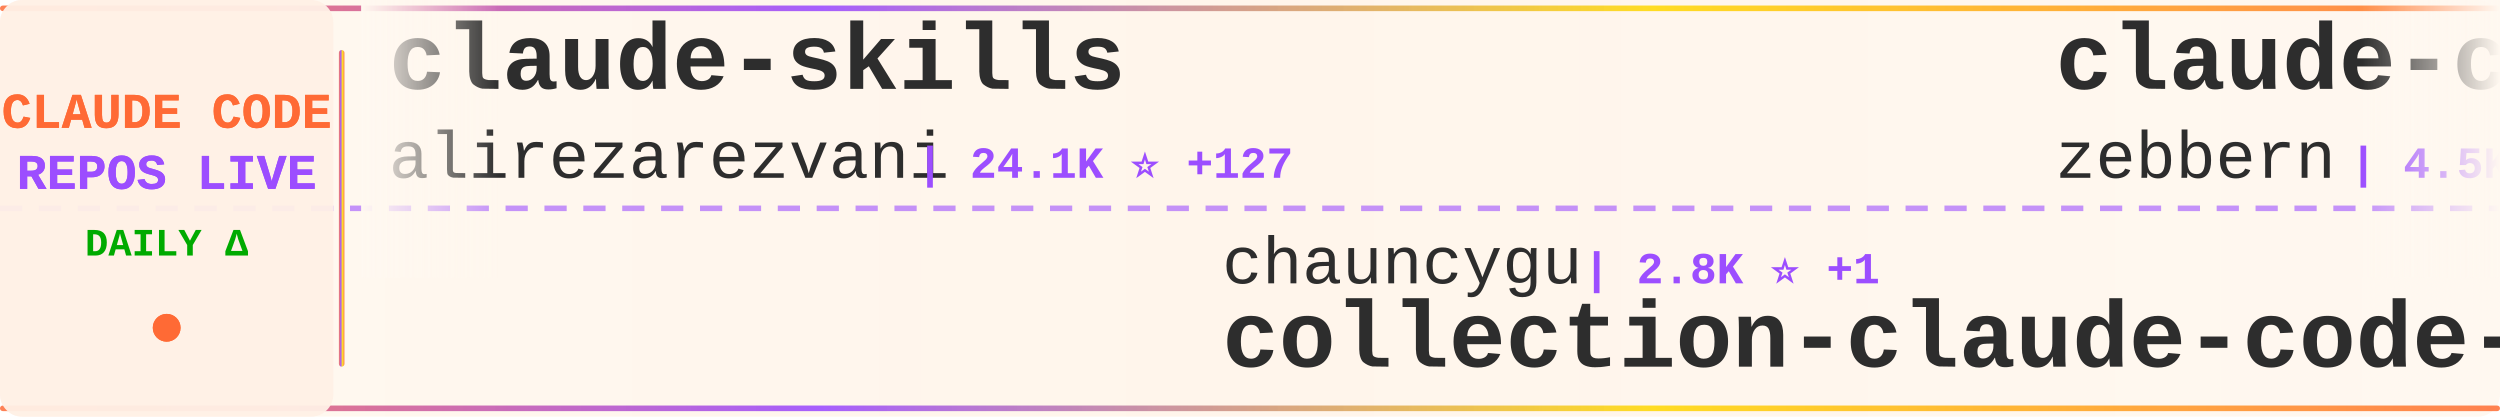
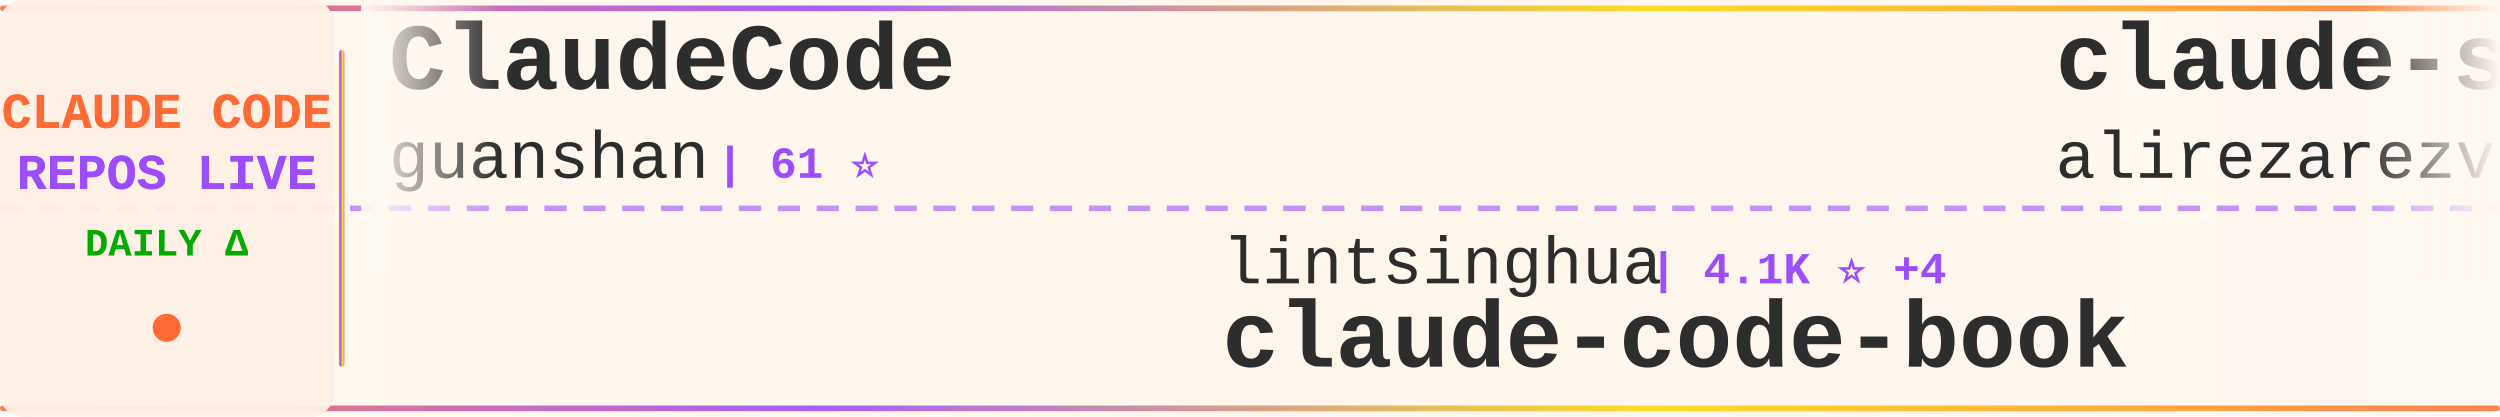
<svg xmlns="http://www.w3.org/2000/svg" width="900" height="150">
  <defs>
    <linearGradient id="tickerBg" x1="0%" y1="0%" x2="100%" y2="0%">
      <stop offset="0%" style="stop-color:#fff8f0;stop-opacity:0.98" />
      <stop offset="50%" style="stop-color:#fff5eb;stop-opacity:1" />
      <stop offset="100%" style="stop-color:#fff8f0;stop-opacity:0.98" />
    </linearGradient>
    <linearGradient id="borderGrad" x1="0%" y1="0%" x2="100%" y2="0%">
      <stop offset="0%" style="stop-color:#FF6B35;stop-opacity:0.85">
        <animate attributeName="stop-opacity" values="0.85;1;0.85" dur="2s" repeatCount="indefinite" />
      </stop>
      <stop offset="33%" style="stop-color:#9C4EFF;stop-opacity:0.9">
        <animate attributeName="stop-opacity" values="0.9;1;0.9" dur="2.2s" repeatCount="indefinite" />
      </stop>
      <stop offset="66%" style="stop-color:#FFD700;stop-opacity:0.85">
        <animate attributeName="stop-opacity" values="0.85;1;0.85" dur="1.8s" repeatCount="indefinite" />
      </stop>
      <stop offset="100%" style="stop-color:#FF6B35;stop-opacity:0.85">
        <animate attributeName="stop-opacity" values="0.85;1;0.85" dur="2s" repeatCount="indefinite" />
      </stop>
    </linearGradient>
    <filter id="textGlow">
      <feGaussianBlur stdDeviation="0.15" result="coloredBlur" />
      <feMerge>
        <feMergeNode in="coloredBlur" />
        <feMergeNode in="SourceGraphic" />
      </feMerge>
    </filter>
    <filter id="metricGlow">
      <feGaussianBlur stdDeviation="0.2" result="coloredBlur" />
      <feMerge>
        <feMergeNode in="coloredBlur" />
        <feMergeNode in="SourceGraphic" />
      </feMerge>
    </filter>
    <linearGradient id="leftFade" x1="0%" y1="0%" x2="100%" y2="0%">
      <stop offset="0%" style="stop-color:#fff8f0;stop-opacity:1" />
      <stop offset="100%" style="stop-color:#fff8f0;stop-opacity:0" />
    </linearGradient>
    <linearGradient id="rightFade" x1="0%" y1="0%" x2="100%" y2="0%">
      <stop offset="0%" style="stop-color:#fff8f0;stop-opacity:0" />
      <stop offset="100%" style="stop-color:#fff8f0;stop-opacity:1" />
    </linearGradient>
  </defs>
  <rect width="900" height="150" fill="url(#tickerBg)" rx="8" />
  <rect x="0" y="2" width="900" height="2" fill="url(#borderGrad)" rx="1" />
  <rect x="0" y="146" width="900" height="2" fill="url(#borderGrad)" rx="1" />
  <line x1="0" y1="75" x2="900" y2="75" stroke="#9C4EFF" stroke-width="2" stroke-dasharray="8 6" opacity="0.6" />
  <rect x="0" y="0" width="120" height="150" fill="#fff0e6" opacity="0.95" rx="8" />
  <text x="60" y="46" font-family="'Courier New', monospace" font-size="18" font-weight="bold" fill="#FF6B35" text-anchor="middle" filter="url(#textGlow)">
    CLAUDE CODE
  </text>
  <text x="60" y="68" font-family="'Courier New', monospace" font-size="18" font-weight="bold" fill="#9C4EFF" text-anchor="middle" filter="url(#textGlow)">
    REPOS LIVE
  </text>
  <text x="60" y="92" font-family="'Courier New', monospace" font-size="14" font-weight="bold" fill="#00aa00" text-anchor="middle">
    DAILY Δ
  </text>
  <circle cx="60" cy="118" r="5" fill="#FF6B35" filter="url(#metricGlow)">
    <animate attributeName="r" values="4;6;4" dur="1.5s" repeatCount="indefinite" />
    <animate attributeName="opacity" values="0.6;1;0.6" dur="1.5s" repeatCount="indefinite" />
  </circle>
  <rect x="122" y="18" width="2" height="114" fill="url(#borderGrad)" rx="1" />
  <clipPath id="tickerClip">
    <rect x="130" y="0" width="770" height="150" />
  </clipPath>
  <g clip-path="url(#tickerClip)">
    <g id="tickerItems">
      <animateTransform attributeName="transform" attributeType="XML" type="translate" from="0 0" to="-3000 0" dur="54s" repeatCount="indefinite" />
      <g transform="translate(0, 0)">
+         <text x="140" y="32" font-family="'Courier New', monospace" font-size="34" font-weight="bold" fill="#2d2d2d">ClaudeCode</text>
+         <text x="140" y="64" font-family="'Courier New', monospace" font-size="24" font-weight="normal" fill="#2d2d2d" opacity="1.0">guanshan</text>
+         <text x="258" y="64" font-family="'Courier New', monospace" font-size="16" font-weight="bold" fill="#9C4EFF"> | 61 ⭐</text>
+       </g>
+       <g transform="translate(300, 0)">
+         <text x="140" y="102" font-family="'Courier New', monospace" font-size="24" font-weight="normal" fill="#2d2d2d" opacity="1.0">lintsinghua</text>
+         <text x="294" y="102" font-family="'Courier New', monospace" font-size="16" font-weight="bold" fill="#9C4EFF"> | 4.1K ⭐ +4</text>
+         <text x="140" y="132" font-family="'Courier New', monospace" font-size="34" font-weight="bold" fill="#2d2d2d">claude-code-book</text>
+       </g>
+       <g transform="translate(600, 0)">
        <text x="140" y="32" font-family="'Courier New', monospace" font-size="34" font-weight="bold" fill="#2d2d2d">claude-skills</text>
        <text x="140" y="64" font-family="'Courier New', monospace" font-size="24" font-weight="normal" fill="#2d2d2d" opacity="1.0">alirezarezvani</text>
-         <text x="330" y="64" font-family="'Courier New', monospace" font-size="16" font-weight="bold" fill="#9C4EFF"> | 24.1K ⭐ +127</text>
-       </g>
-       <g transform="translate(300, 0)">
-         <text x="140" y="102" font-family="'Courier New', monospace" font-size="24" font-weight="normal" fill="#2d2d2d" opacity="1.0">chauncygu</text>
-         <text x="270" y="102" font-family="'Courier New', monospace" font-size="16" font-weight="bold" fill="#9C4EFF"> | 2.8K ⭐ +1</text>
-         <text x="140" y="132" font-family="'Courier New', monospace" font-size="34" font-weight="bold" fill="#2d2d2d">collection-claude-code-s...</text>
-       </g>
-       <g transform="translate(600, 0)">
-         <text x="140" y="32" font-family="'Courier New', monospace" font-size="34" font-weight="bold" fill="#2d2d2d">claude-code-guide</text>
-         <text x="140" y="64" font-family="'Courier New', monospace" font-size="24" font-weight="normal" fill="#2d2d2d" opacity="1.0">zebbern</text>
-         <text x="246" y="64" font-family="'Courier New', monospace" font-size="16" font-weight="bold" fill="#9C4EFF"> | 4.5K ⭐ +27</text>
+         <text x="330" y="64" font-family="'Courier New', monospace" font-size="16" font-weight="bold" fill="#9C4EFF"> | 24.2K ⭐ +49</text>
      </g>
      <g transform="translate(900, 0)">
-         <text x="140" y="102" font-family="'Courier New', monospace" font-size="24" font-weight="normal" fill="#2d2d2d" opacity="1.0">LING71671</text>
-         <text x="270" y="102" font-family="'Courier New', monospace" font-size="16" font-weight="bold" fill="#9C4EFF"> | 933 ⭐ +1</text>
-         <text x="140" y="132" font-family="'Courier New', monospace" font-size="34" font-weight="bold" fill="#2d2d2d">Open-ClaudeCode</text>
+         <text x="140" y="102" font-family="'Courier New', monospace" font-size="24" font-weight="normal" fill="#2d2d2d" opacity="1.0">wanshuiyin</text>
+         <text x="282" y="102" font-family="'Courier New', monospace" font-size="16" font-weight="bold" fill="#9C4EFF"> | 14.4K ⭐ +26</text>
+         <text x="140" y="132" font-family="'Courier New', monospace" font-size="34" font-weight="bold" fill="#2d2d2d">Auto-claude-code-researc...</text>
      </g>
      <g transform="translate(1200, 0)">
-         <text x="140" y="32" font-family="'Courier New', monospace" font-size="34" font-weight="bold" fill="#2d2d2d">claude-code-video-toolki...</text>
-         <text x="140" y="64" font-family="'Courier New', monospace" font-size="24" font-weight="normal" fill="#2d2d2d" opacity="1.0">digitalsamba</text>
-         <text x="306" y="64" font-family="'Courier New', monospace" font-size="16" font-weight="bold" fill="#9C4EFF"> | 1.9K ⭐ +3</text>
+         <text x="140" y="32" font-family="'Courier New', monospace" font-size="34" font-weight="bold" fill="#2d2d2d">claude-code-telegram</text>
+         <text x="140" y="64" font-family="'Courier New', monospace" font-size="24" font-weight="normal" fill="#2d2d2d" opacity="1.0">RichardAtCT</text>
+         <text x="294" y="64" font-family="'Courier New', monospace" font-size="16" font-weight="bold" fill="#9C4EFF"> | 2.8K ⭐ +1</text>
      </g>
      <g transform="translate(1500, 0)">
-         <text x="140" y="102" font-family="'Courier New', monospace" font-size="24" font-weight="normal" fill="#2d2d2d" opacity="1.0">pedrohcgs</text>
-         <text x="270" y="102" font-family="'Courier New', monospace" font-size="16" font-weight="bold" fill="#9C4EFF"> | 1.5K ⭐ +15</text>
-         <text x="140" y="132" font-family="'Courier New', monospace" font-size="34" font-weight="bold" fill="#2d2d2d">claude-code-my-workflow</text>
+         <text x="140" y="102" font-family="'Courier New', monospace" font-size="24" font-weight="normal" fill="#2d2d2d" opacity="1.0">zebbern</text>
+         <text x="246" y="102" font-family="'Courier New', monospace" font-size="16" font-weight="bold" fill="#9C4EFF"> | 4.5K ⭐ +16</text>
+         <text x="140" y="132" font-family="'Courier New', monospace" font-size="34" font-weight="bold" fill="#2d2d2d">claude-code-guide</text>
      </g>
      <g transform="translate(1800, 0)">
-         <text x="140" y="32" font-family="'Courier New', monospace" font-size="34" font-weight="bold" fill="#2d2d2d">claude-code-source-build</text>
-         <text x="140" y="64" font-family="'Courier New', monospace" font-size="24" font-weight="normal" fill="#2d2d2d" opacity="1.0">andrew-kramer-inno</text>
-         <text x="378" y="64" font-family="'Courier New', monospace" font-size="16" font-weight="bold" fill="#9C4EFF"> | 593 ⭐</text>
+         <text x="140" y="32" font-family="'Courier New', monospace" font-size="34" font-weight="bold" fill="#2d2d2d">Dive-into-Claude-Code</text>
+         <text x="140" y="64" font-family="'Courier New', monospace" font-size="24" font-weight="normal" fill="#2d2d2d" opacity="1.0">VILA-Lab</text>
+         <text x="258" y="64" font-family="'Courier New', monospace" font-size="16" font-weight="bold" fill="#9C4EFF"> | 2.0K ⭐ +3</text>
      </g>
      <g transform="translate(2100, 0)">
-         <text x="140" y="102" font-family="'Courier New', monospace" font-size="24" font-weight="normal" fill="#2d2d2d" opacity="1.0">anthropics</text>
-         <text x="282" y="102" font-family="'Courier New', monospace" font-size="16" font-weight="bold" fill="#9C4EFF"> | 939 ⭐</text>
-         <text x="140" y="132" font-family="'Courier New', monospace" font-size="34" font-weight="bold" fill="#2d2d2d">claude-code-base-action</text>
+         <text x="140" y="102" font-family="'Courier New', monospace" font-size="24" font-weight="normal" fill="#2d2d2d" opacity="1.0">ChrisWiles</text>
+         <text x="282" y="102" font-family="'Courier New', monospace" font-size="16" font-weight="bold" fill="#9C4EFF"> | 6.0K ⭐ -1</text>
+         <text x="140" y="132" font-family="'Courier New', monospace" font-size="34" font-weight="bold" fill="#2d2d2d">claude-code-showcase</text>
      </g>
      <g transform="translate(2400, 0)">
-         <text x="140" y="32" font-family="'Courier New', monospace" font-size="34" font-weight="bold" fill="#2d2d2d">Claude-Code-Source-Study</text>
-         <text x="140" y="64" font-family="'Courier New', monospace" font-size="24" font-weight="normal" fill="#2d2d2d" opacity="1.0">luyao618</text>
-         <text x="258" y="64" font-family="'Courier New', monospace" font-size="16" font-weight="bold" fill="#9C4EFF"> | 1.6K ⭐</text>
+         <text x="140" y="32" font-family="'Courier New', monospace" font-size="34" font-weight="bold" fill="#2d2d2d">system_prompts_leaks</text>
+         <text x="140" y="64" font-family="'Courier New', monospace" font-size="24" font-weight="normal" fill="#2d2d2d" opacity="1.0">asgeirtj</text>
+         <text x="258" y="64" font-family="'Courier New', monospace" font-size="16" font-weight="bold" fill="#9C4EFF"> | 62.6K ⭐ +55</text>
      </g>
      <g transform="translate(2700, 0)">
-         <text x="140" y="102" font-family="'Courier New', monospace" font-size="24" font-weight="normal" fill="#2d2d2d" opacity="1.0">hangsman</text>
-         <text x="258" y="102" font-family="'Courier New', monospace" font-size="16" font-weight="bold" fill="#9C4EFF"> | 790 ⭐</text>
-         <text x="140" y="132" font-family="'Courier New', monospace" font-size="34" font-weight="bold" fill="#2d2d2d">claude-code-source</text>
+         <text x="140" y="102" font-family="'Courier New', monospace" font-size="24" font-weight="normal" fill="#2d2d2d" opacity="1.0">musistudio</text>
+         <text x="282" y="102" font-family="'Courier New', monospace" font-size="16" font-weight="bold" fill="#9C4EFF"> | 36.5K ⭐ +24</text>
+         <text x="140" y="132" font-family="'Courier New', monospace" font-size="34" font-weight="bold" fill="#2d2d2d">claude-code-router</text>
      </g>
      <g transform="translate(3000, 0)">
+         <text x="140" y="32" font-family="'Courier New', monospace" font-size="34" font-weight="bold" fill="#2d2d2d">ClaudeCode</text>
+         <text x="140" y="64" font-family="'Courier New', monospace" font-size="24" font-weight="normal" fill="#2d2d2d" opacity="1.0">guanshan</text>
+         <text x="258" y="64" font-family="'Courier New', monospace" font-size="16" font-weight="bold" fill="#9C4EFF"> | 61 ⭐</text>
+       </g>
+       <g transform="translate(3300, 0)">
+         <text x="140" y="102" font-family="'Courier New', monospace" font-size="24" font-weight="normal" fill="#2d2d2d" opacity="1.0">lintsinghua</text>
+         <text x="294" y="102" font-family="'Courier New', monospace" font-size="16" font-weight="bold" fill="#9C4EFF"> | 4.1K ⭐ +4</text>
+         <text x="140" y="132" font-family="'Courier New', monospace" font-size="34" font-weight="bold" fill="#2d2d2d">claude-code-book</text>
+       </g>
+       <g transform="translate(3600, 0)">
        <text x="140" y="32" font-family="'Courier New', monospace" font-size="34" font-weight="bold" fill="#2d2d2d">claude-skills</text>
        <text x="140" y="64" font-family="'Courier New', monospace" font-size="24" font-weight="normal" fill="#2d2d2d" opacity="1.0">alirezarezvani</text>
-         <text x="330" y="64" font-family="'Courier New', monospace" font-size="16" font-weight="bold" fill="#9C4EFF"> | 24.1K ⭐ +127</text>
-       </g>
-       <g transform="translate(3300, 0)">
-         <text x="140" y="102" font-family="'Courier New', monospace" font-size="24" font-weight="normal" fill="#2d2d2d" opacity="1.0">chauncygu</text>
-         <text x="270" y="102" font-family="'Courier New', monospace" font-size="16" font-weight="bold" fill="#9C4EFF"> | 2.8K ⭐ +1</text>
-         <text x="140" y="132" font-family="'Courier New', monospace" font-size="34" font-weight="bold" fill="#2d2d2d">collection-claude-code-s...</text>
-       </g>
-       <g transform="translate(3600, 0)">
-         <text x="140" y="32" font-family="'Courier New', monospace" font-size="34" font-weight="bold" fill="#2d2d2d">claude-code-guide</text>
-         <text x="140" y="64" font-family="'Courier New', monospace" font-size="24" font-weight="normal" fill="#2d2d2d" opacity="1.0">zebbern</text>
-         <text x="246" y="64" font-family="'Courier New', monospace" font-size="16" font-weight="bold" fill="#9C4EFF"> | 4.5K ⭐ +27</text>
+         <text x="330" y="64" font-family="'Courier New', monospace" font-size="16" font-weight="bold" fill="#9C4EFF"> | 24.2K ⭐ +49</text>
      </g>
      <g transform="translate(3900, 0)">
-         <text x="140" y="102" font-family="'Courier New', monospace" font-size="24" font-weight="normal" fill="#2d2d2d" opacity="1.0">LING71671</text>
-         <text x="270" y="102" font-family="'Courier New', monospace" font-size="16" font-weight="bold" fill="#9C4EFF"> | 933 ⭐ +1</text>
-         <text x="140" y="132" font-family="'Courier New', monospace" font-size="34" font-weight="bold" fill="#2d2d2d">Open-ClaudeCode</text>
+         <text x="140" y="102" font-family="'Courier New', monospace" font-size="24" font-weight="normal" fill="#2d2d2d" opacity="1.0">wanshuiyin</text>
+         <text x="282" y="102" font-family="'Courier New', monospace" font-size="16" font-weight="bold" fill="#9C4EFF"> | 14.4K ⭐ +26</text>
+         <text x="140" y="132" font-family="'Courier New', monospace" font-size="34" font-weight="bold" fill="#2d2d2d">Auto-claude-code-researc...</text>
      </g>
    </g>
  </g>
  <rect x="130" y="0" width="50" height="100" fill="url(#leftFade)" />
  <rect x="850" y="0" width="50" height="100" fill="url(#rightFade)" />
</svg>
